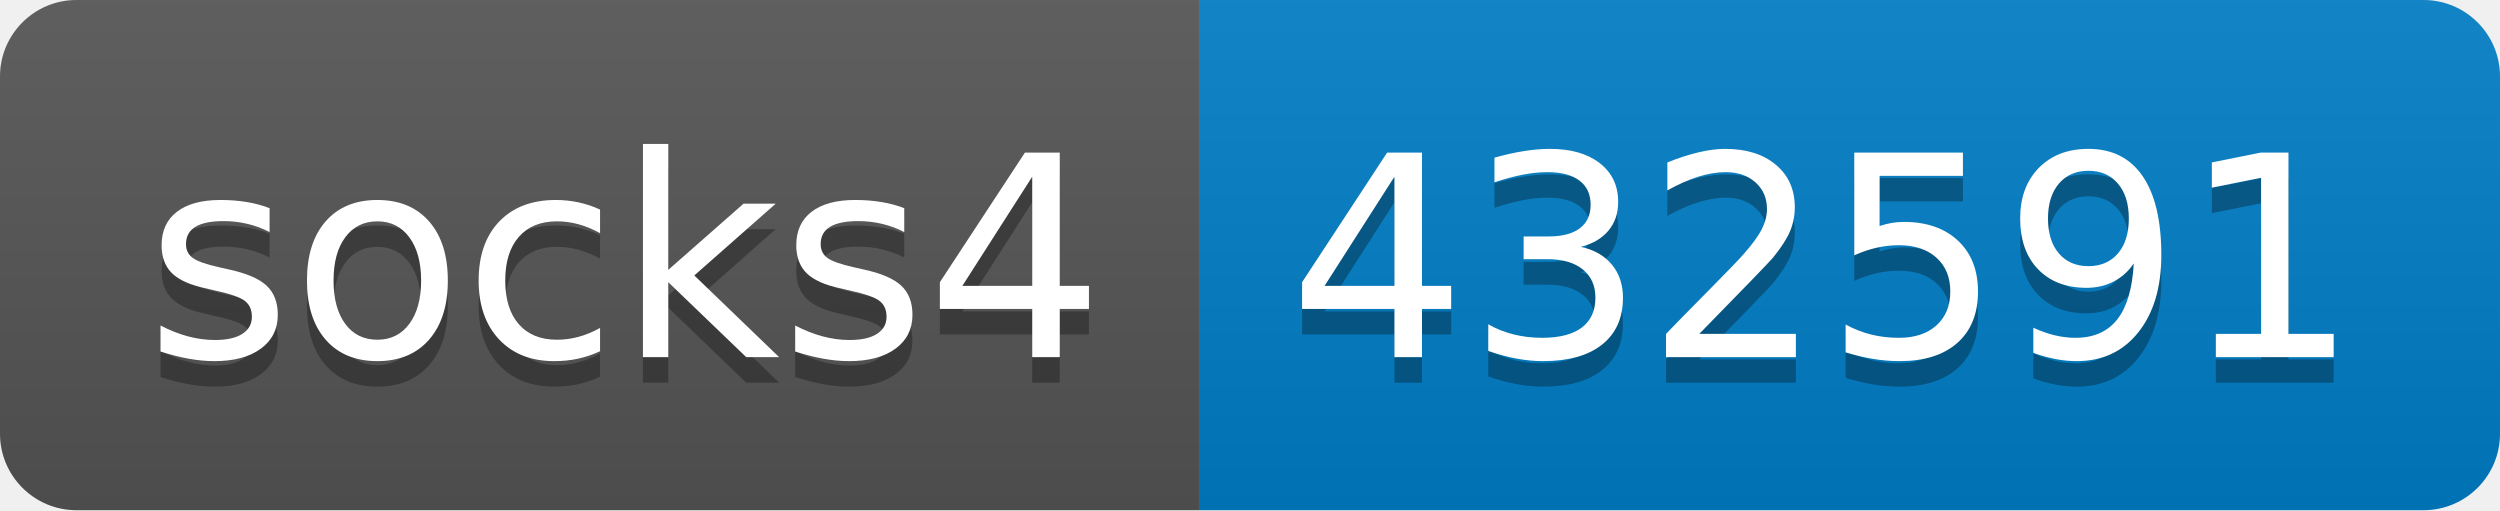
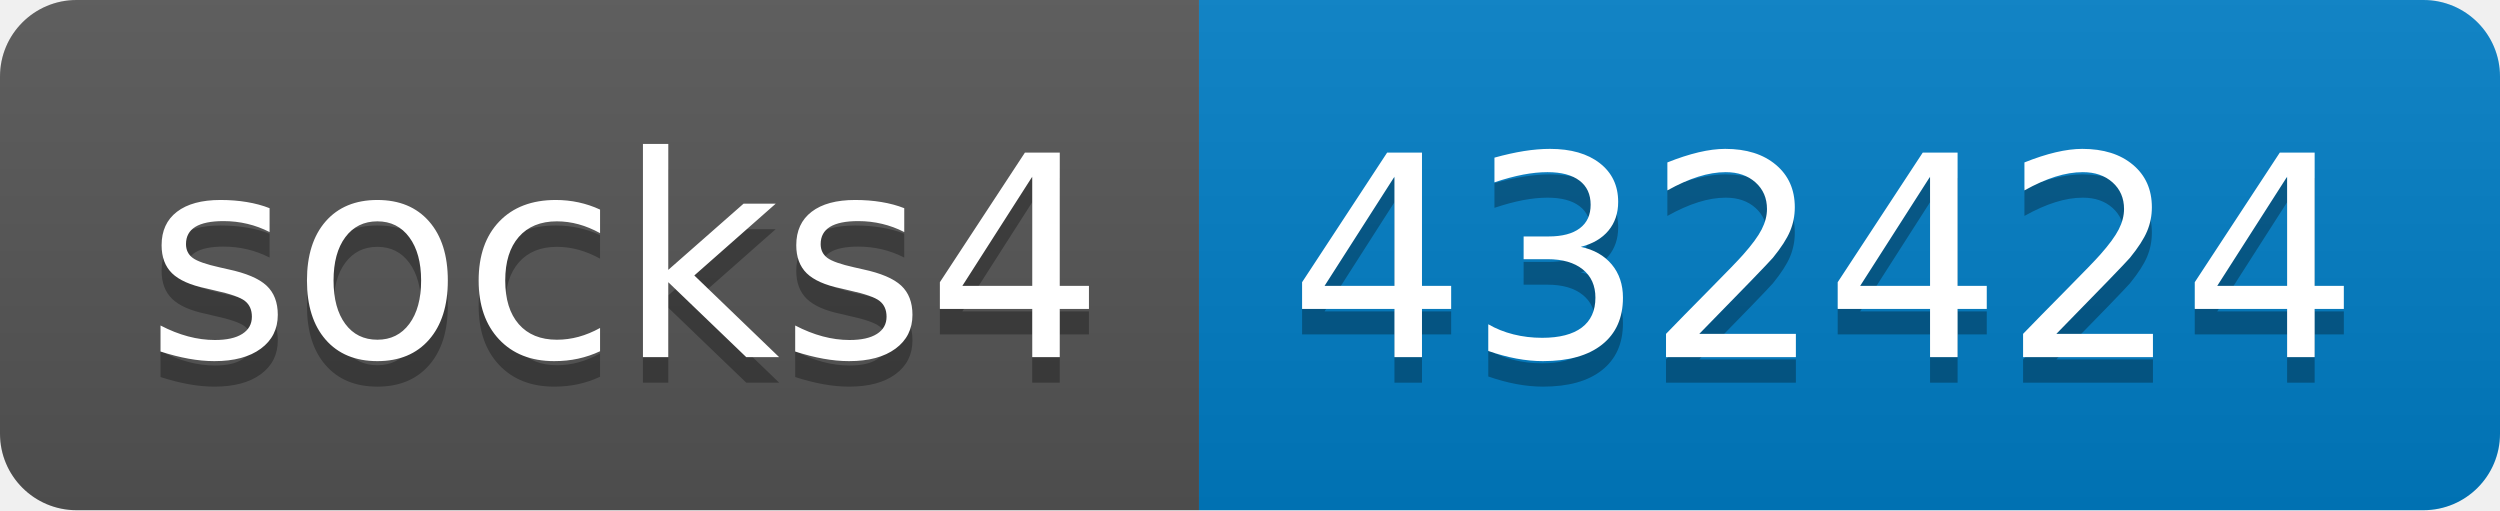
- <svg xmlns="http://www.w3.org/2000/svg" width="98" height="20" role="img" aria-label="socks4: 432591">
+ <svg xmlns="http://www.w3.org/2000/svg" width="98" height="20" role="img" aria-label="socks4: 432424">
  <linearGradient id="s" x2="0" y2="100%">
    <stop offset="0" stop-color="#bbb" stop-opacity=".1" />
    <stop offset="1" stop-opacity=".1" />
  </linearGradient>
  <clipPath id="r">
    <rect width="98" height="20" rx="3" fill="#fff" />
  </clipPath>
  <g clip-path="url(#r)">
    <rect width="47" height="20" fill="#555" />
    <rect x="47" width="51" height="20" fill="#007ec6" />
    <rect width="98" height="20" fill="url(#s)" />
  </g>
  <g fill="#fff" text-anchor="middle" font-family="Verdana,Geneva,DejaVu Sans,sans-serif" text-rendering="geometricPrecision" font-size="110">
    <text aria-hidden="true" x="245" y="150" fill="#010101" fill-opacity=".3" transform="scale(.1)" textLength="370">socks4</text>
    <text x="245" y="140" transform="scale(.1)" fill="#fff" textLength="370">socks4</text>
-     <text aria-hidden="true" x="715" y="150" fill="#010101" fill-opacity=".3" transform="scale(.1)" textLength="410">432591</text>
-     <text x="715" y="140" transform="scale(.1)" fill="#fff" textLength="410">432591</text>
+     <text aria-hidden="true" x="715" y="150" fill="#010101" fill-opacity=".3" transform="scale(.1)" textLength="410">432424</text>
+     <text x="715" y="140" transform="scale(.1)" fill="#fff" textLength="410">432424</text>
  </g>
</svg>
